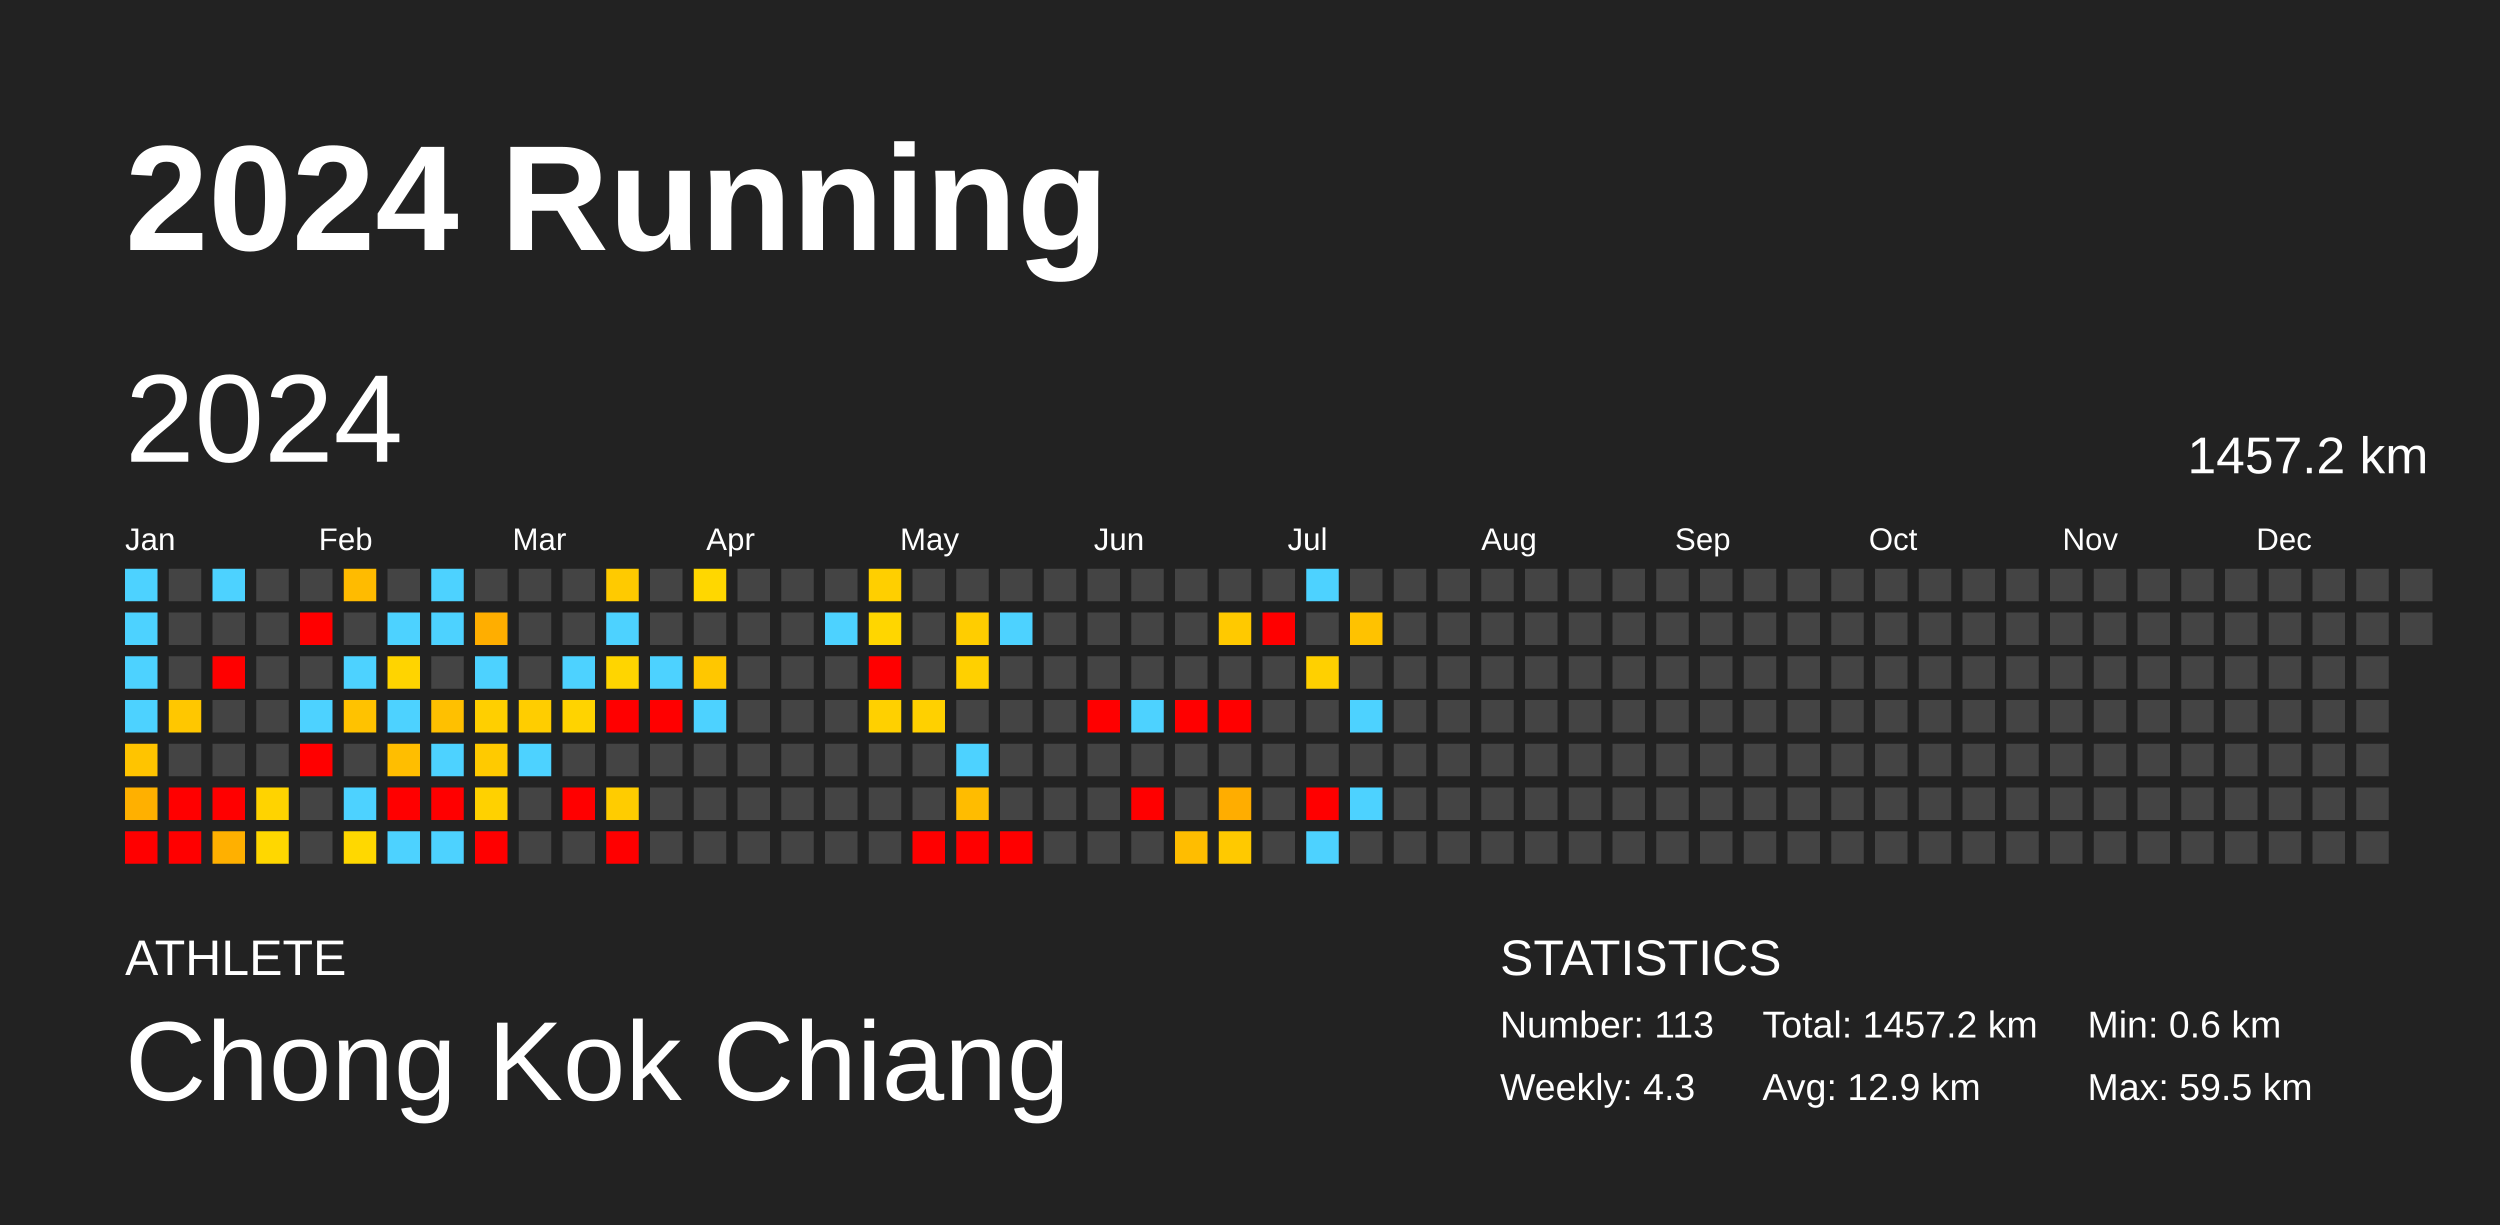
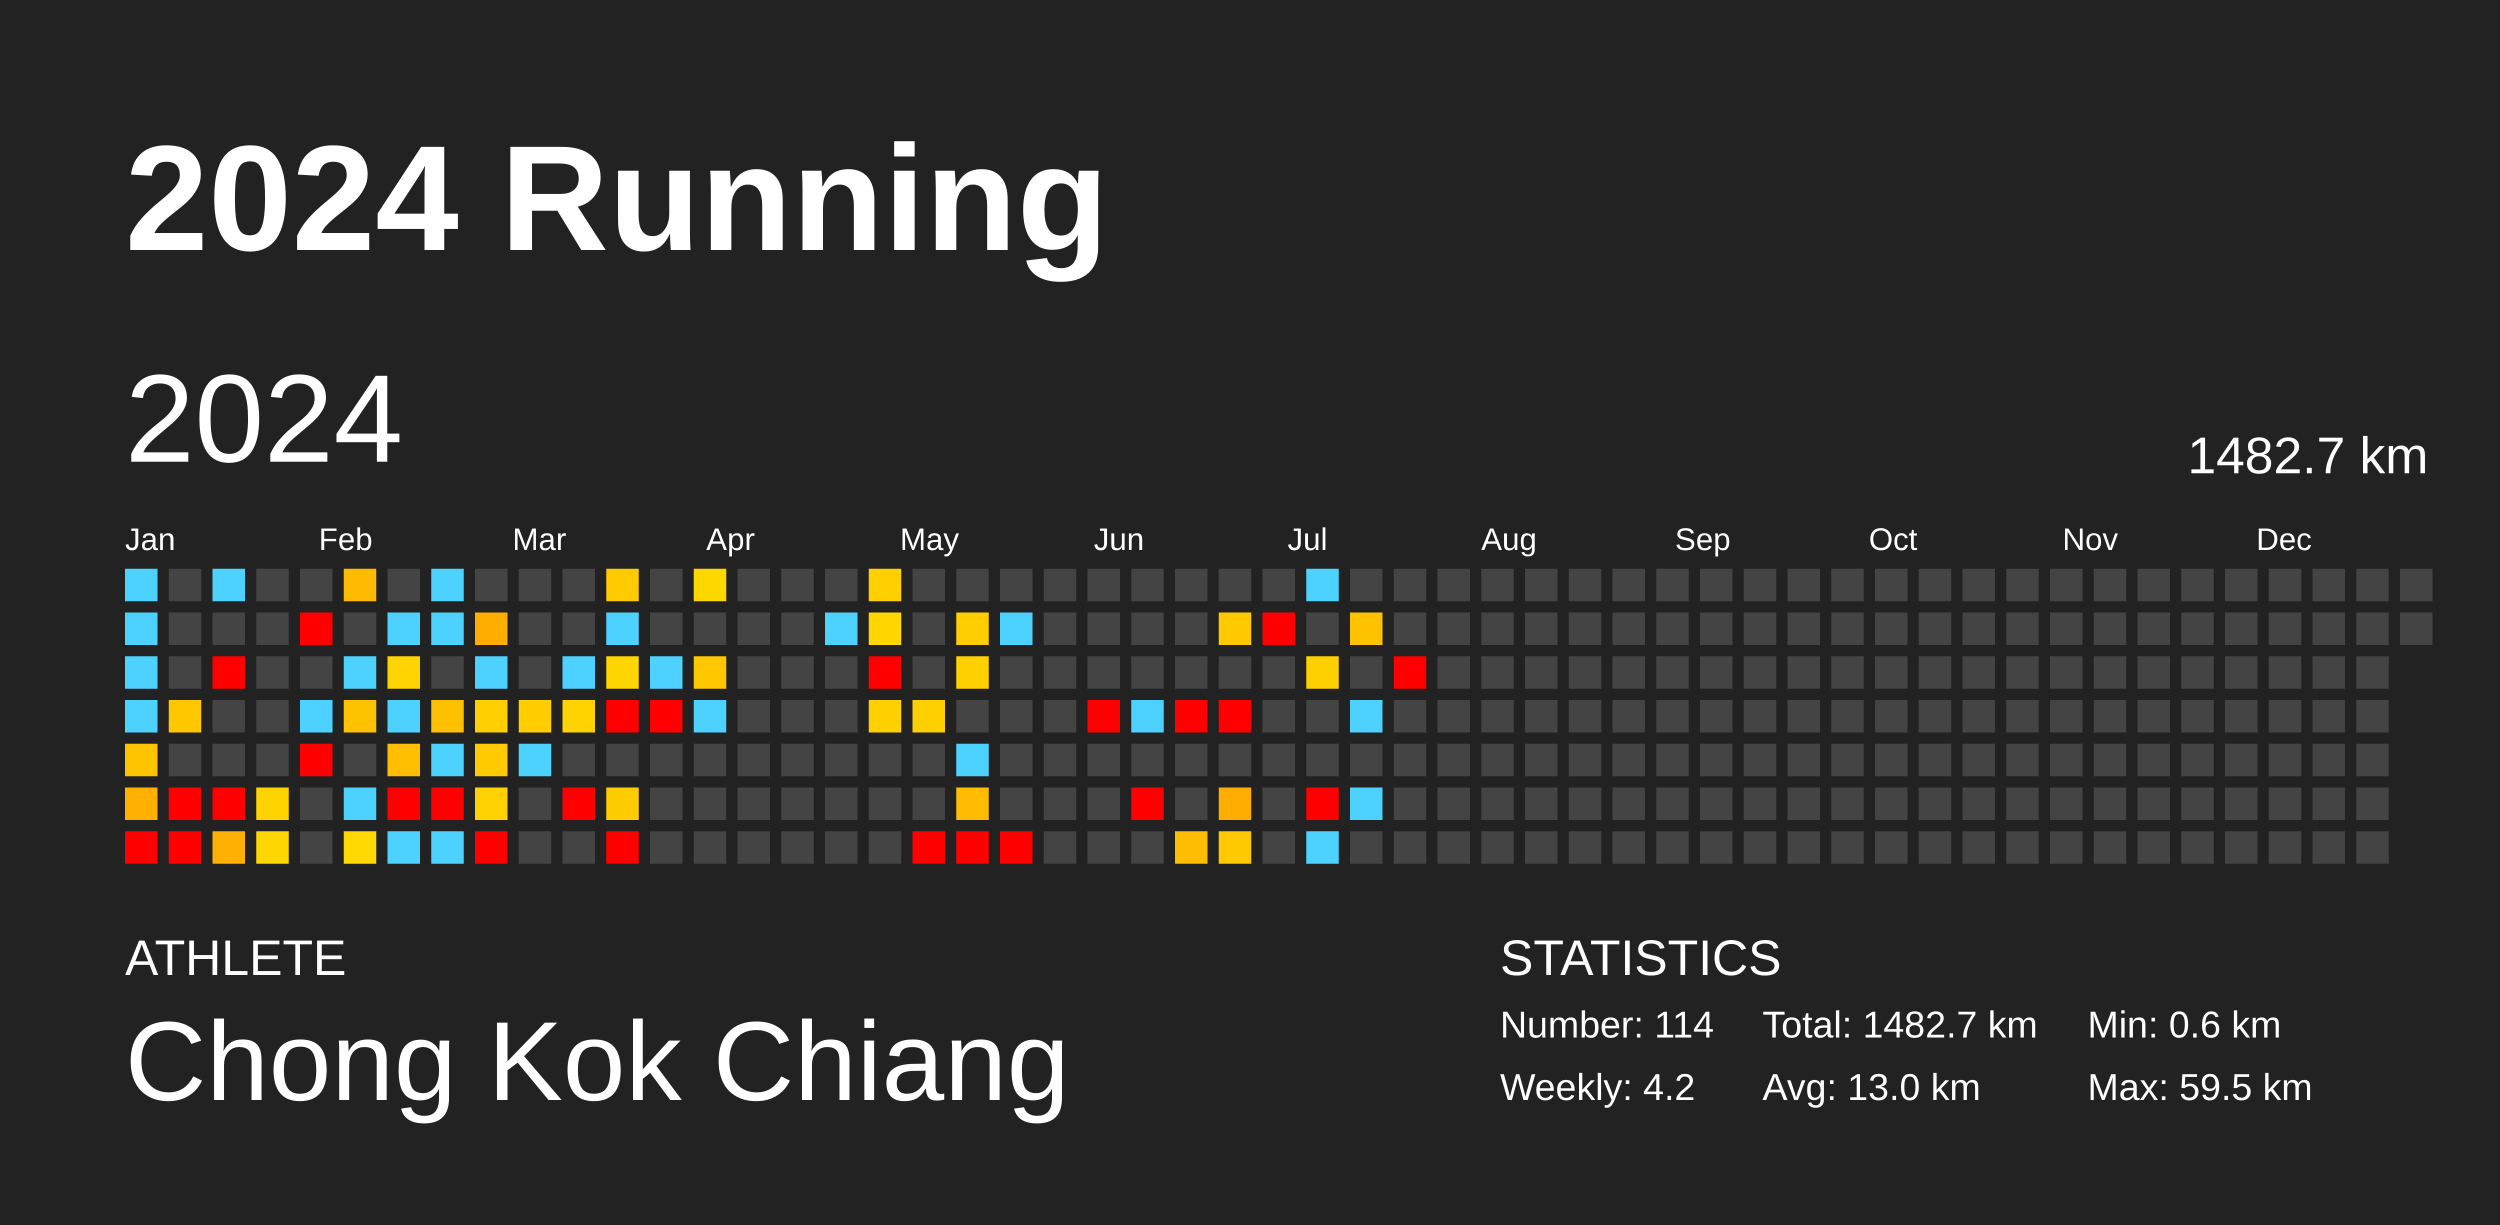
<svg xmlns="http://www.w3.org/2000/svg" baseProfile="full" height="98mm" version="1.1" viewBox="0,0,200,98" width="200mm">
  <defs />
  <rect fill="#222222" height="98" width="200" x="0" y="0" />
  <text fill="#FFFFFF" style="font-size:12px; font-family:Arial; font-weight:bold;" x="10" y="20">2024 Running</text>
  <text fill="#FFFFFF" style="font-size:4px; font-family:Arial" x="10" y="78">ATHLETE</text>
  <text fill="#FFFFFF" style="font-size:9px; font-family:Arial" x="10" y="88">Chong Kok Chiang</text>
  <text fill="#FFFFFF" style="font-size:4px; font-family:Arial" x="120" y="78">STATISTICS</text>
-   <text fill="#FFFFFF" style="font-size:3px; font-family:Arial" x="120" y="83">Number: 113</text>
-   <text fill="#FFFFFF" style="font-size:3px; font-family:Arial" x="120" y="88">Weekly: 4.3</text>
-   <text fill="#FFFFFF" style="font-size:3px; font-family:Arial" x="141" y="83">Total: 1457.2 km</text>
-   <text fill="#FFFFFF" style="font-size:3px; font-family:Arial" x="141" y="88">Avg: 12.9 km</text>
+   <text fill="#FFFFFF" style="font-size:3px; font-family:Arial" x="120" y="83">Number: 114</text>
+   <text fill="#FFFFFF" style="font-size:3px; font-family:Arial" x="120" y="88">Weekly: 4.2</text>
+   <text fill="#FFFFFF" style="font-size:3px; font-family:Arial" x="141" y="83">Total: 1482.7 km</text>
+   <text fill="#FFFFFF" style="font-size:3px; font-family:Arial" x="141" y="88">Avg: 13.0 km</text>
  <text fill="#FFFFFF" style="font-size:3px; font-family:Arial" x="167" y="83">Min: 0.6 km</text>
  <text fill="#FFFFFF" style="font-size:3px; font-family:Arial" x="167" y="88">Max: 59.5 km</text>
  <text dominant-baseline="hanging" fill="#FFFFFF" style="font-size:10.0px; font-family:Arial;" x="10" y="30">2024</text>
-   <text dominant-baseline="hanging" fill="#FFFFFF" style="font-size:4.125px; font-family:Arial;" x="175" y="35">1457.2 km</text>
+   <text dominant-baseline="hanging" fill="#FFFFFF" style="font-size:4.125px; font-family:Arial;" x="175" y="35">1482.7 km</text>
  <text fill="#FFFFFF" style="font-size:2.5px; font-family:Arial" x="10.0" y="44">Jan</text>
  <text fill="#FFFFFF" style="font-size:2.5px; font-family:Arial" x="25.5" y="44">Feb</text>
  <text fill="#FFFFFF" style="font-size:2.5px; font-family:Arial" x="41.0" y="44">Mar</text>
  <text fill="#FFFFFF" style="font-size:2.5px; font-family:Arial" x="56.5" y="44">Apr</text>
  <text fill="#FFFFFF" style="font-size:2.5px; font-family:Arial" x="72.0" y="44">May</text>
  <text fill="#FFFFFF" style="font-size:2.5px; font-family:Arial" x="87.5" y="44">Jun</text>
  <text fill="#FFFFFF" style="font-size:2.5px; font-family:Arial" x="103.0" y="44">Jul</text>
  <text fill="#FFFFFF" style="font-size:2.5px; font-family:Arial" x="118.5" y="44">Aug</text>
  <text fill="#FFFFFF" style="font-size:2.5px; font-family:Arial" x="134.0" y="44">Sep</text>
  <text fill="#FFFFFF" style="font-size:2.5px; font-family:Arial" x="149.5" y="44">Oct</text>
  <text fill="#FFFFFF" style="font-size:2.5px; font-family:Arial" x="165.0" y="44">Nov</text>
  <text fill="#FFFFFF" style="font-size:2.5px; font-family:Arial" x="180.5" y="44">Dec</text>
  <rect fill="#4dd2ff" height="2.6" width="2.6" x="10.0" y="45.5" />
  <rect fill="#4dd2ff" height="2.6" width="2.6" x="10.0" y="49.0" />
  <rect fill="#4dd2ff" height="2.6" width="2.6" x="10.0" y="52.5" />
  <rect fill="#4dd2ff" height="2.6" width="2.6" x="10.0" y="56.0" />
  <rect fill="#ffc400" height="2.6" width="2.6" x="10.0" y="59.5" />
  <rect fill="#ffb000" height="2.6" width="2.6" x="10.0" y="63.0" />
  <rect fill="red" height="2.6" width="2.6" x="10.0" y="66.5" />
  <rect fill="#444444" height="2.6" width="2.6" x="13.5" y="45.5" />
  <rect fill="#444444" height="2.6" width="2.6" x="13.5" y="49.0" />
  <rect fill="#444444" height="2.6" width="2.6" x="13.5" y="52.5" />
  <rect fill="#ffc700" height="2.6" width="2.6" x="13.5" y="56.0" />
  <rect fill="#444444" height="2.6" width="2.6" x="13.5" y="59.5" />
  <rect fill="red" height="2.6" width="2.6" x="13.5" y="63.0" />
  <rect fill="red" height="2.6" width="2.6" x="13.5" y="66.5" />
  <rect fill="#4dd2ff" height="2.6" width="2.6" x="17.0" y="45.5" />
  <rect fill="#444444" height="2.6" width="2.6" x="17.0" y="49.0" />
  <rect fill="red" height="2.6" width="2.6" x="17.0" y="52.5" />
  <rect fill="#444444" height="2.6" width="2.6" x="17.0" y="56.0" />
  <rect fill="#444444" height="2.6" width="2.6" x="17.0" y="59.5" />
  <rect fill="red" height="2.6" width="2.6" x="17.0" y="63.0" />
  <rect fill="#ffb000" height="2.6" width="2.6" x="17.0" y="66.5" />
  <rect fill="#444444" height="2.6" width="2.6" x="20.5" y="45.5" />
  <rect fill="#444444" height="2.6" width="2.6" x="20.5" y="49.0" />
  <rect fill="#444444" height="2.6" width="2.6" x="20.5" y="52.5" />
  <rect fill="#444444" height="2.6" width="2.6" x="20.5" y="56.0" />
  <rect fill="#444444" height="2.6" width="2.6" x="20.5" y="59.5" />
  <rect fill="#ffd300" height="2.6" width="2.6" x="20.5" y="63.0" />
  <rect fill="#ffd700" height="2.6" width="2.6" x="20.5" y="66.5" />
  <rect fill="#444444" height="2.6" width="2.6" x="24.0" y="45.5" />
  <rect fill="red" height="2.6" width="2.6" x="24.0" y="49.0" />
  <rect fill="#444444" height="2.6" width="2.6" x="24.0" y="52.5" />
  <rect fill="#4dd2ff" height="2.6" width="2.6" x="24.0" y="56.0" />
  <rect fill="red" height="2.6" width="2.6" x="24.0" y="59.5" />
  <rect fill="#444444" height="2.6" width="2.6" x="24.0" y="63.0" />
  <rect fill="#444444" height="2.6" width="2.6" x="24.0" y="66.5" />
  <rect fill="#ffbb00" height="2.6" width="2.6" x="27.5" y="45.5" />
  <rect fill="#444444" height="2.6" width="2.6" x="27.5" y="49.0" />
  <rect fill="#4dd2ff" height="2.6" width="2.6" x="27.5" y="52.5" />
  <rect fill="#ffc200" height="2.6" width="2.6" x="27.5" y="56.0" />
  <rect fill="#444444" height="2.6" width="2.6" x="27.5" y="59.5" />
  <rect fill="#4dd2ff" height="2.6" width="2.6" x="27.5" y="63.0" />
  <rect fill="#ffd800" height="2.6" width="2.6" x="27.5" y="66.5" />
  <rect fill="#444444" height="2.6" width="2.6" x="31.0" y="45.5" />
  <rect fill="#4dd2ff" height="2.6" width="2.6" x="31.0" y="49.0" />
  <rect fill="#ffd400" height="2.6" width="2.6" x="31.0" y="52.5" />
  <rect fill="#4dd2ff" height="2.6" width="2.6" x="31.0" y="56.0" />
  <rect fill="#ffbe00" height="2.6" width="2.6" x="31.0" y="59.5" />
  <rect fill="red" height="2.6" width="2.6" x="31.0" y="63.0" />
  <rect fill="#4dd2ff" height="2.6" width="2.6" x="31.0" y="66.5" />
  <rect fill="#4dd2ff" height="2.6" width="2.6" x="34.5" y="45.5" />
  <rect fill="#4dd2ff" height="2.6" width="2.6" x="34.5" y="49.0" />
  <rect fill="#444444" height="2.6" width="2.6" x="34.5" y="52.5" />
  <rect fill="#ffc000" height="2.6" width="2.6" x="34.5" y="56.0" />
  <rect fill="#4dd2ff" height="2.6" width="2.6" x="34.5" y="59.5" />
  <rect fill="red" height="2.6" width="2.6" x="34.5" y="63.0" />
  <rect fill="#4dd2ff" height="2.6" width="2.6" x="34.5" y="66.5" />
  <rect fill="#444444" height="2.6" width="2.6" x="38.0" y="45.5" />
  <rect fill="#ffae00" height="2.6" width="2.6" x="38.0" y="49.0" />
  <rect fill="#4dd2ff" height="2.6" width="2.6" x="38.0" y="52.5" />
  <rect fill="#ffcf00" height="2.6" width="2.6" x="38.0" y="56.0" />
  <rect fill="#ffca00" height="2.6" width="2.6" x="38.0" y="59.5" />
  <rect fill="#ffd100" height="2.6" width="2.6" x="38.0" y="63.0" />
  <rect fill="red" height="2.6" width="2.6" x="38.0" y="66.5" />
  <rect fill="#444444" height="2.6" width="2.6" x="41.5" y="45.5" />
  <rect fill="#444444" height="2.6" width="2.6" x="41.5" y="49.0" />
  <rect fill="#444444" height="2.6" width="2.6" x="41.5" y="52.5" />
  <rect fill="#ffcd00" height="2.6" width="2.6" x="41.5" y="56.0" />
  <rect fill="#4dd2ff" height="2.6" width="2.6" x="41.5" y="59.5" />
  <rect fill="#444444" height="2.6" width="2.6" x="41.5" y="63.0" />
  <rect fill="#444444" height="2.6" width="2.6" x="41.5" y="66.5" />
  <rect fill="#444444" height="2.6" width="2.6" x="45.0" y="45.5" />
  <rect fill="#444444" height="2.6" width="2.6" x="45.0" y="49.0" />
  <rect fill="#4dd2ff" height="2.6" width="2.6" x="45.0" y="52.5" />
  <rect fill="#ffd300" height="2.6" width="2.6" x="45.0" y="56.0" />
  <rect fill="#444444" height="2.6" width="2.6" x="45.0" y="59.5" />
  <rect fill="red" height="2.6" width="2.6" x="45.0" y="63.0" />
  <rect fill="#444444" height="2.6" width="2.6" x="45.0" y="66.5" />
  <rect fill="#ffca00" height="2.6" width="2.6" x="48.5" y="45.5" />
  <rect fill="#4dd2ff" height="2.6" width="2.6" x="48.5" y="49.0" />
  <rect fill="#ffd500" height="2.6" width="2.6" x="48.5" y="52.5" />
  <rect fill="red" height="2.6" width="2.6" x="48.5" y="56.0" />
  <rect fill="#444444" height="2.6" width="2.6" x="48.5" y="59.5" />
  <rect fill="#ffcc00" height="2.6" width="2.6" x="48.5" y="63.0" />
  <rect fill="red" height="2.6" width="2.6" x="48.5" y="66.5" />
  <rect fill="#444444" height="2.6" width="2.6" x="52.0" y="45.5" />
  <rect fill="#444444" height="2.6" width="2.6" x="52.0" y="49.0" />
  <rect fill="#4dd2ff" height="2.6" width="2.6" x="52.0" y="52.5" />
  <rect fill="red" height="2.6" width="2.6" x="52.0" y="56.0" />
  <rect fill="#444444" height="2.6" width="2.6" x="52.0" y="59.5" />
  <rect fill="#444444" height="2.6" width="2.6" x="52.0" y="63.0" />
  <rect fill="#444444" height="2.6" width="2.6" x="52.0" y="66.5" />
  <rect fill="#ffd700" height="2.6" width="2.6" x="55.5" y="45.5" />
  <rect fill="#444444" height="2.6" width="2.6" x="55.5" y="49.0" />
  <rect fill="#ffc700" height="2.6" width="2.6" x="55.5" y="52.5" />
  <rect fill="#4dd2ff" height="2.6" width="2.6" x="55.5" y="56.0" />
  <rect fill="#444444" height="2.6" width="2.6" x="55.5" y="59.5" />
  <rect fill="#444444" height="2.6" width="2.6" x="55.5" y="63.0" />
  <rect fill="#444444" height="2.6" width="2.6" x="55.5" y="66.5" />
  <rect fill="#444444" height="2.6" width="2.6" x="59.0" y="45.5" />
  <rect fill="#444444" height="2.6" width="2.6" x="59.0" y="49.0" />
  <rect fill="#444444" height="2.6" width="2.6" x="59.0" y="52.5" />
  <rect fill="#444444" height="2.6" width="2.6" x="59.0" y="56.0" />
  <rect fill="#444444" height="2.6" width="2.6" x="59.0" y="59.5" />
  <rect fill="#444444" height="2.6" width="2.6" x="59.0" y="63.0" />
  <rect fill="#444444" height="2.6" width="2.6" x="59.0" y="66.5" />
  <rect fill="#444444" height="2.6" width="2.6" x="62.5" y="45.5" />
  <rect fill="#444444" height="2.6" width="2.6" x="62.5" y="49.0" />
  <rect fill="#444444" height="2.6" width="2.6" x="62.5" y="52.5" />
  <rect fill="#444444" height="2.6" width="2.6" x="62.5" y="56.0" />
  <rect fill="#444444" height="2.6" width="2.6" x="62.5" y="59.5" />
  <rect fill="#444444" height="2.6" width="2.6" x="62.5" y="63.0" />
  <rect fill="#444444" height="2.6" width="2.6" x="62.5" y="66.5" />
  <rect fill="#444444" height="2.6" width="2.6" x="66.0" y="45.5" />
  <rect fill="#4dd2ff" height="2.6" width="2.6" x="66.0" y="49.0" />
  <rect fill="#444444" height="2.6" width="2.6" x="66.0" y="52.5" />
  <rect fill="#444444" height="2.6" width="2.6" x="66.0" y="56.0" />
  <rect fill="#444444" height="2.6" width="2.6" x="66.0" y="59.5" />
  <rect fill="#444444" height="2.6" width="2.6" x="66.0" y="63.0" />
  <rect fill="#444444" height="2.6" width="2.6" x="66.0" y="66.5" />
  <rect fill="#ffcf00" height="2.6" width="2.6" x="69.5" y="45.5" />
  <rect fill="#ffd600" height="2.6" width="2.6" x="69.5" y="49.0" />
  <rect fill="red" height="2.6" width="2.6" x="69.5" y="52.5" />
  <rect fill="#ffd000" height="2.6" width="2.6" x="69.5" y="56.0" />
  <rect fill="#444444" height="2.6" width="2.6" x="69.5" y="59.5" />
  <rect fill="#444444" height="2.6" width="2.6" x="69.5" y="63.0" />
  <rect fill="#444444" height="2.6" width="2.6" x="69.5" y="66.5" />
  <rect fill="#444444" height="2.6" width="2.6" x="73.0" y="45.5" />
  <rect fill="#444444" height="2.6" width="2.6" x="73.0" y="49.0" />
  <rect fill="#444444" height="2.6" width="2.6" x="73.0" y="52.5" />
  <rect fill="#ffd000" height="2.6" width="2.6" x="73.0" y="56.0" />
  <rect fill="#444444" height="2.6" width="2.6" x="73.0" y="59.5" />
  <rect fill="#444444" height="2.6" width="2.6" x="73.0" y="63.0" />
  <rect fill="red" height="2.6" width="2.6" x="73.0" y="66.5" />
  <rect fill="#444444" height="2.6" width="2.6" x="76.5" y="45.5" />
  <rect fill="#ffcd00" height="2.6" width="2.6" x="76.5" y="49.0" />
  <rect fill="#ffd000" height="2.6" width="2.6" x="76.5" y="52.5" />
  <rect fill="#444444" height="2.6" width="2.6" x="76.5" y="56.0" />
  <rect fill="#4dd2ff" height="2.6" width="2.6" x="76.5" y="59.5" />
  <rect fill="#ffbc00" height="2.6" width="2.6" x="76.5" y="63.0" />
  <rect fill="red" height="2.6" width="2.6" x="76.5" y="66.5" />
  <rect fill="#444444" height="2.6" width="2.6" x="80.0" y="45.5" />
  <rect fill="#4dd2ff" height="2.6" width="2.6" x="80.0" y="49.0" />
  <rect fill="#444444" height="2.6" width="2.6" x="80.0" y="52.5" />
  <rect fill="#444444" height="2.6" width="2.6" x="80.0" y="56.0" />
  <rect fill="#444444" height="2.6" width="2.6" x="80.0" y="59.5" />
  <rect fill="#444444" height="2.6" width="2.6" x="80.0" y="63.0" />
  <rect fill="red" height="2.6" width="2.6" x="80.0" y="66.5" />
  <rect fill="#444444" height="2.6" width="2.6" x="83.5" y="45.5" />
  <rect fill="#444444" height="2.6" width="2.6" x="83.5" y="49.0" />
  <rect fill="#444444" height="2.6" width="2.6" x="83.5" y="52.5" />
  <rect fill="#444444" height="2.6" width="2.6" x="83.5" y="56.0" />
  <rect fill="#444444" height="2.6" width="2.6" x="83.5" y="59.5" />
  <rect fill="#444444" height="2.6" width="2.6" x="83.5" y="63.0" />
  <rect fill="#444444" height="2.6" width="2.6" x="83.5" y="66.5" />
  <rect fill="#444444" height="2.6" width="2.6" x="87.0" y="45.5" />
  <rect fill="#444444" height="2.6" width="2.6" x="87.0" y="49.0" />
  <rect fill="#444444" height="2.6" width="2.6" x="87.0" y="52.5" />
  <rect fill="red" height="2.6" width="2.6" x="87.0" y="56.0" />
  <rect fill="#444444" height="2.6" width="2.6" x="87.0" y="59.5" />
  <rect fill="#444444" height="2.6" width="2.6" x="87.0" y="63.0" />
  <rect fill="#444444" height="2.6" width="2.6" x="87.0" y="66.5" />
  <rect fill="#444444" height="2.6" width="2.6" x="90.5" y="45.5" />
  <rect fill="#444444" height="2.6" width="2.6" x="90.5" y="49.0" />
  <rect fill="#444444" height="2.6" width="2.6" x="90.5" y="52.5" />
  <rect fill="#4dd2ff" height="2.6" width="2.6" x="90.5" y="56.0" />
  <rect fill="#444444" height="2.6" width="2.6" x="90.5" y="59.5" />
  <rect fill="red" height="2.6" width="2.6" x="90.5" y="63.0" />
  <rect fill="#444444" height="2.6" width="2.6" x="90.5" y="66.5" />
  <rect fill="#444444" height="2.6" width="2.6" x="94.0" y="45.5" />
  <rect fill="#444444" height="2.6" width="2.6" x="94.0" y="49.0" />
  <rect fill="#444444" height="2.6" width="2.6" x="94.0" y="52.5" />
  <rect fill="red" height="2.6" width="2.6" x="94.0" y="56.0" />
  <rect fill="#444444" height="2.6" width="2.6" x="94.0" y="59.5" />
  <rect fill="#444444" height="2.6" width="2.6" x="94.0" y="63.0" />
  <rect fill="#ffbd00" height="2.6" width="2.6" x="94.0" y="66.5" />
  <rect fill="#444444" height="2.6" width="2.6" x="97.5" y="45.5" />
  <rect fill="#ffc900" height="2.6" width="2.6" x="97.5" y="49.0" />
  <rect fill="#444444" height="2.6" width="2.6" x="97.5" y="52.5" />
  <rect fill="red" height="2.6" width="2.6" x="97.5" y="56.0" />
  <rect fill="#444444" height="2.6" width="2.6" x="97.5" y="59.5" />
  <rect fill="#ffad00" height="2.6" width="2.6" x="97.5" y="63.0" />
  <rect fill="#ffc900" height="2.6" width="2.6" x="97.5" y="66.5" />
  <rect fill="#444444" height="2.6" width="2.6" x="101.0" y="45.5" />
  <rect fill="red" height="2.6" width="2.6" x="101.0" y="49.0" />
  <rect fill="#444444" height="2.6" width="2.6" x="101.0" y="52.5" />
  <rect fill="#444444" height="2.6" width="2.6" x="101.0" y="56.0" />
  <rect fill="#444444" height="2.6" width="2.6" x="101.0" y="59.5" />
  <rect fill="#444444" height="2.6" width="2.6" x="101.0" y="63.0" />
  <rect fill="#444444" height="2.6" width="2.6" x="101.0" y="66.5" />
  <rect fill="#4dd2ff" height="2.6" width="2.6" x="104.5" y="45.5" />
  <rect fill="#444444" height="2.6" width="2.6" x="104.5" y="49.0" />
  <rect fill="#ffd000" height="2.6" width="2.6" x="104.5" y="52.5" />
  <rect fill="#444444" height="2.6" width="2.6" x="104.5" y="56.0" />
  <rect fill="#444444" height="2.6" width="2.6" x="104.5" y="59.5" />
  <rect fill="red" height="2.6" width="2.6" x="104.5" y="63.0" />
  <rect fill="#4dd2ff" height="2.6" width="2.6" x="104.5" y="66.5" />
  <rect fill="#444444" height="2.6" width="2.6" x="108.0" y="45.5" />
  <rect fill="#ffc200" height="2.6" width="2.6" x="108.0" y="49.0" />
  <rect fill="#444444" height="2.6" width="2.6" x="108.0" y="52.5" />
  <rect fill="#4dd2ff" height="2.6" width="2.6" x="108.0" y="56.0" />
  <rect fill="#444444" height="2.6" width="2.6" x="108.0" y="59.5" />
  <rect fill="#4dd2ff" height="2.6" width="2.6" x="108.0" y="63.0" />
  <rect fill="#444444" height="2.6" width="2.6" x="108.0" y="66.5" />
  <rect fill="#444444" height="2.6" width="2.6" x="111.5" y="45.5" />
  <rect fill="#444444" height="2.6" width="2.6" x="111.5" y="49.0" />
-   <rect fill="#444444" height="2.6" width="2.6" x="111.5" y="52.5" />
+   <rect fill="red" height="2.6" width="2.6" x="111.5" y="52.5" />
  <rect fill="#444444" height="2.6" width="2.6" x="111.5" y="56.0" />
  <rect fill="#444444" height="2.6" width="2.6" x="111.5" y="59.5" />
  <rect fill="#444444" height="2.6" width="2.6" x="111.5" y="63.0" />
  <rect fill="#444444" height="2.6" width="2.6" x="111.5" y="66.5" />
  <rect fill="#444444" height="2.6" width="2.6" x="115.0" y="45.5" />
  <rect fill="#444444" height="2.6" width="2.6" x="115.0" y="49.0" />
  <rect fill="#444444" height="2.6" width="2.6" x="115.0" y="52.5" />
  <rect fill="#444444" height="2.6" width="2.6" x="115.0" y="56.0" />
  <rect fill="#444444" height="2.6" width="2.6" x="115.0" y="59.5" />
  <rect fill="#444444" height="2.6" width="2.6" x="115.0" y="63.0" />
  <rect fill="#444444" height="2.6" width="2.6" x="115.0" y="66.5" />
  <rect fill="#444444" height="2.6" width="2.6" x="118.5" y="45.5" />
  <rect fill="#444444" height="2.6" width="2.6" x="118.5" y="49.0" />
  <rect fill="#444444" height="2.6" width="2.6" x="118.5" y="52.5" />
  <rect fill="#444444" height="2.6" width="2.6" x="118.5" y="56.0" />
  <rect fill="#444444" height="2.6" width="2.6" x="118.5" y="59.5" />
  <rect fill="#444444" height="2.6" width="2.6" x="118.5" y="63.0" />
  <rect fill="#444444" height="2.6" width="2.6" x="118.5" y="66.5" />
  <rect fill="#444444" height="2.6" width="2.6" x="122.0" y="45.5" />
  <rect fill="#444444" height="2.6" width="2.6" x="122.0" y="49.0" />
  <rect fill="#444444" height="2.6" width="2.6" x="122.0" y="52.5" />
  <rect fill="#444444" height="2.6" width="2.6" x="122.0" y="56.0" />
  <rect fill="#444444" height="2.6" width="2.6" x="122.0" y="59.5" />
  <rect fill="#444444" height="2.6" width="2.6" x="122.0" y="63.0" />
  <rect fill="#444444" height="2.6" width="2.6" x="122.0" y="66.5" />
  <rect fill="#444444" height="2.6" width="2.6" x="125.5" y="45.5" />
  <rect fill="#444444" height="2.6" width="2.6" x="125.5" y="49.0" />
  <rect fill="#444444" height="2.6" width="2.6" x="125.5" y="52.5" />
  <rect fill="#444444" height="2.6" width="2.6" x="125.5" y="56.0" />
  <rect fill="#444444" height="2.6" width="2.6" x="125.5" y="59.5" />
  <rect fill="#444444" height="2.6" width="2.6" x="125.5" y="63.0" />
  <rect fill="#444444" height="2.6" width="2.6" x="125.5" y="66.5" />
  <rect fill="#444444" height="2.6" width="2.6" x="129.0" y="45.5" />
  <rect fill="#444444" height="2.6" width="2.6" x="129.0" y="49.0" />
  <rect fill="#444444" height="2.6" width="2.6" x="129.0" y="52.5" />
  <rect fill="#444444" height="2.6" width="2.6" x="129.0" y="56.0" />
  <rect fill="#444444" height="2.6" width="2.6" x="129.0" y="59.5" />
  <rect fill="#444444" height="2.6" width="2.6" x="129.0" y="63.0" />
  <rect fill="#444444" height="2.6" width="2.6" x="129.0" y="66.5" />
  <rect fill="#444444" height="2.6" width="2.6" x="132.5" y="45.5" />
  <rect fill="#444444" height="2.6" width="2.6" x="132.5" y="49.0" />
  <rect fill="#444444" height="2.6" width="2.6" x="132.5" y="52.5" />
  <rect fill="#444444" height="2.6" width="2.6" x="132.5" y="56.0" />
  <rect fill="#444444" height="2.6" width="2.6" x="132.5" y="59.5" />
  <rect fill="#444444" height="2.6" width="2.6" x="132.5" y="63.0" />
  <rect fill="#444444" height="2.6" width="2.6" x="132.5" y="66.5" />
  <rect fill="#444444" height="2.6" width="2.6" x="136.0" y="45.5" />
  <rect fill="#444444" height="2.6" width="2.6" x="136.0" y="49.0" />
  <rect fill="#444444" height="2.6" width="2.6" x="136.0" y="52.5" />
  <rect fill="#444444" height="2.6" width="2.6" x="136.0" y="56.0" />
  <rect fill="#444444" height="2.6" width="2.6" x="136.0" y="59.5" />
  <rect fill="#444444" height="2.6" width="2.6" x="136.0" y="63.0" />
  <rect fill="#444444" height="2.6" width="2.6" x="136.0" y="66.5" />
  <rect fill="#444444" height="2.6" width="2.6" x="139.5" y="45.5" />
  <rect fill="#444444" height="2.6" width="2.6" x="139.5" y="49.0" />
  <rect fill="#444444" height="2.6" width="2.6" x="139.5" y="52.5" />
  <rect fill="#444444" height="2.6" width="2.6" x="139.5" y="56.0" />
  <rect fill="#444444" height="2.6" width="2.6" x="139.5" y="59.5" />
  <rect fill="#444444" height="2.6" width="2.6" x="139.5" y="63.0" />
  <rect fill="#444444" height="2.6" width="2.6" x="139.5" y="66.5" />
  <rect fill="#444444" height="2.6" width="2.6" x="143.0" y="45.5" />
  <rect fill="#444444" height="2.6" width="2.6" x="143.0" y="49.0" />
  <rect fill="#444444" height="2.6" width="2.6" x="143.0" y="52.5" />
  <rect fill="#444444" height="2.6" width="2.6" x="143.0" y="56.0" />
  <rect fill="#444444" height="2.6" width="2.6" x="143.0" y="59.5" />
  <rect fill="#444444" height="2.6" width="2.6" x="143.0" y="63.0" />
  <rect fill="#444444" height="2.6" width="2.6" x="143.0" y="66.5" />
  <rect fill="#444444" height="2.6" width="2.6" x="146.5" y="45.5" />
  <rect fill="#444444" height="2.6" width="2.6" x="146.5" y="49.0" />
  <rect fill="#444444" height="2.6" width="2.6" x="146.5" y="52.5" />
  <rect fill="#444444" height="2.6" width="2.6" x="146.5" y="56.0" />
  <rect fill="#444444" height="2.6" width="2.6" x="146.5" y="59.5" />
  <rect fill="#444444" height="2.6" width="2.6" x="146.5" y="63.0" />
  <rect fill="#444444" height="2.6" width="2.6" x="146.5" y="66.5" />
  <rect fill="#444444" height="2.6" width="2.6" x="150.0" y="45.5" />
  <rect fill="#444444" height="2.6" width="2.6" x="150.0" y="49.0" />
  <rect fill="#444444" height="2.6" width="2.6" x="150.0" y="52.5" />
  <rect fill="#444444" height="2.6" width="2.6" x="150.0" y="56.0" />
  <rect fill="#444444" height="2.6" width="2.6" x="150.0" y="59.5" />
  <rect fill="#444444" height="2.6" width="2.6" x="150.0" y="63.0" />
  <rect fill="#444444" height="2.6" width="2.6" x="150.0" y="66.5" />
  <rect fill="#444444" height="2.6" width="2.6" x="153.5" y="45.5" />
  <rect fill="#444444" height="2.6" width="2.6" x="153.5" y="49.0" />
  <rect fill="#444444" height="2.6" width="2.6" x="153.5" y="52.5" />
  <rect fill="#444444" height="2.6" width="2.6" x="153.5" y="56.0" />
  <rect fill="#444444" height="2.6" width="2.6" x="153.5" y="59.5" />
  <rect fill="#444444" height="2.6" width="2.6" x="153.5" y="63.0" />
  <rect fill="#444444" height="2.6" width="2.6" x="153.5" y="66.5" />
  <rect fill="#444444" height="2.6" width="2.6" x="157.0" y="45.5" />
  <rect fill="#444444" height="2.6" width="2.6" x="157.0" y="49.0" />
  <rect fill="#444444" height="2.6" width="2.6" x="157.0" y="52.5" />
  <rect fill="#444444" height="2.6" width="2.6" x="157.0" y="56.0" />
  <rect fill="#444444" height="2.6" width="2.6" x="157.0" y="59.5" />
  <rect fill="#444444" height="2.6" width="2.6" x="157.0" y="63.0" />
  <rect fill="#444444" height="2.6" width="2.6" x="157.0" y="66.5" />
  <rect fill="#444444" height="2.6" width="2.6" x="160.5" y="45.5" />
  <rect fill="#444444" height="2.6" width="2.6" x="160.5" y="49.0" />
  <rect fill="#444444" height="2.6" width="2.6" x="160.5" y="52.5" />
  <rect fill="#444444" height="2.6" width="2.6" x="160.5" y="56.0" />
  <rect fill="#444444" height="2.6" width="2.6" x="160.5" y="59.5" />
  <rect fill="#444444" height="2.6" width="2.6" x="160.5" y="63.0" />
  <rect fill="#444444" height="2.6" width="2.6" x="160.5" y="66.5" />
  <rect fill="#444444" height="2.6" width="2.6" x="164.0" y="45.5" />
  <rect fill="#444444" height="2.6" width="2.6" x="164.0" y="49.0" />
  <rect fill="#444444" height="2.6" width="2.6" x="164.0" y="52.5" />
  <rect fill="#444444" height="2.6" width="2.6" x="164.0" y="56.0" />
  <rect fill="#444444" height="2.6" width="2.6" x="164.0" y="59.5" />
  <rect fill="#444444" height="2.6" width="2.6" x="164.0" y="63.0" />
  <rect fill="#444444" height="2.6" width="2.6" x="164.0" y="66.5" />
  <rect fill="#444444" height="2.6" width="2.6" x="167.5" y="45.5" />
  <rect fill="#444444" height="2.6" width="2.6" x="167.5" y="49.0" />
  <rect fill="#444444" height="2.6" width="2.6" x="167.5" y="52.5" />
  <rect fill="#444444" height="2.6" width="2.6" x="167.5" y="56.0" />
  <rect fill="#444444" height="2.6" width="2.6" x="167.5" y="59.5" />
  <rect fill="#444444" height="2.6" width="2.6" x="167.5" y="63.0" />
  <rect fill="#444444" height="2.6" width="2.6" x="167.5" y="66.5" />
  <rect fill="#444444" height="2.6" width="2.6" x="171.0" y="45.5" />
  <rect fill="#444444" height="2.6" width="2.6" x="171.0" y="49.0" />
  <rect fill="#444444" height="2.6" width="2.6" x="171.0" y="52.5" />
  <rect fill="#444444" height="2.6" width="2.6" x="171.0" y="56.0" />
  <rect fill="#444444" height="2.6" width="2.6" x="171.0" y="59.5" />
  <rect fill="#444444" height="2.6" width="2.6" x="171.0" y="63.0" />
  <rect fill="#444444" height="2.6" width="2.6" x="171.0" y="66.5" />
  <rect fill="#444444" height="2.6" width="2.6" x="174.5" y="45.5" />
  <rect fill="#444444" height="2.6" width="2.6" x="174.5" y="49.0" />
  <rect fill="#444444" height="2.6" width="2.6" x="174.5" y="52.5" />
  <rect fill="#444444" height="2.6" width="2.6" x="174.5" y="56.0" />
  <rect fill="#444444" height="2.6" width="2.6" x="174.5" y="59.5" />
  <rect fill="#444444" height="2.6" width="2.6" x="174.5" y="63.0" />
  <rect fill="#444444" height="2.6" width="2.6" x="174.5" y="66.5" />
  <rect fill="#444444" height="2.6" width="2.6" x="178.0" y="45.5" />
  <rect fill="#444444" height="2.6" width="2.6" x="178.0" y="49.0" />
  <rect fill="#444444" height="2.6" width="2.6" x="178.0" y="52.5" />
  <rect fill="#444444" height="2.6" width="2.6" x="178.0" y="56.0" />
  <rect fill="#444444" height="2.6" width="2.6" x="178.0" y="59.5" />
  <rect fill="#444444" height="2.6" width="2.6" x="178.0" y="63.0" />
  <rect fill="#444444" height="2.6" width="2.6" x="178.0" y="66.5" />
  <rect fill="#444444" height="2.6" width="2.6" x="181.5" y="45.5" />
  <rect fill="#444444" height="2.6" width="2.6" x="181.5" y="49.0" />
  <rect fill="#444444" height="2.6" width="2.6" x="181.5" y="52.5" />
  <rect fill="#444444" height="2.6" width="2.6" x="181.5" y="56.0" />
  <rect fill="#444444" height="2.6" width="2.6" x="181.5" y="59.5" />
  <rect fill="#444444" height="2.6" width="2.6" x="181.5" y="63.0" />
  <rect fill="#444444" height="2.6" width="2.6" x="181.5" y="66.5" />
  <rect fill="#444444" height="2.6" width="2.6" x="185.0" y="45.5" />
  <rect fill="#444444" height="2.6" width="2.6" x="185.0" y="49.0" />
  <rect fill="#444444" height="2.6" width="2.6" x="185.0" y="52.5" />
  <rect fill="#444444" height="2.6" width="2.6" x="185.0" y="56.0" />
  <rect fill="#444444" height="2.6" width="2.6" x="185.0" y="59.5" />
  <rect fill="#444444" height="2.6" width="2.6" x="185.0" y="63.0" />
  <rect fill="#444444" height="2.6" width="2.6" x="185.0" y="66.5" />
  <rect fill="#444444" height="2.6" width="2.6" x="188.5" y="45.5" />
  <rect fill="#444444" height="2.6" width="2.6" x="188.5" y="49.0" />
  <rect fill="#444444" height="2.6" width="2.6" x="188.5" y="52.5" />
  <rect fill="#444444" height="2.6" width="2.6" x="188.5" y="56.0" />
  <rect fill="#444444" height="2.6" width="2.6" x="188.5" y="59.5" />
  <rect fill="#444444" height="2.6" width="2.6" x="188.5" y="63.0" />
  <rect fill="#444444" height="2.6" width="2.6" x="188.5" y="66.5" />
  <rect fill="#444444" height="2.6" width="2.6" x="192.0" y="45.5" />
  <rect fill="#444444" height="2.6" width="2.6" x="192.0" y="49.0" />
</svg>
